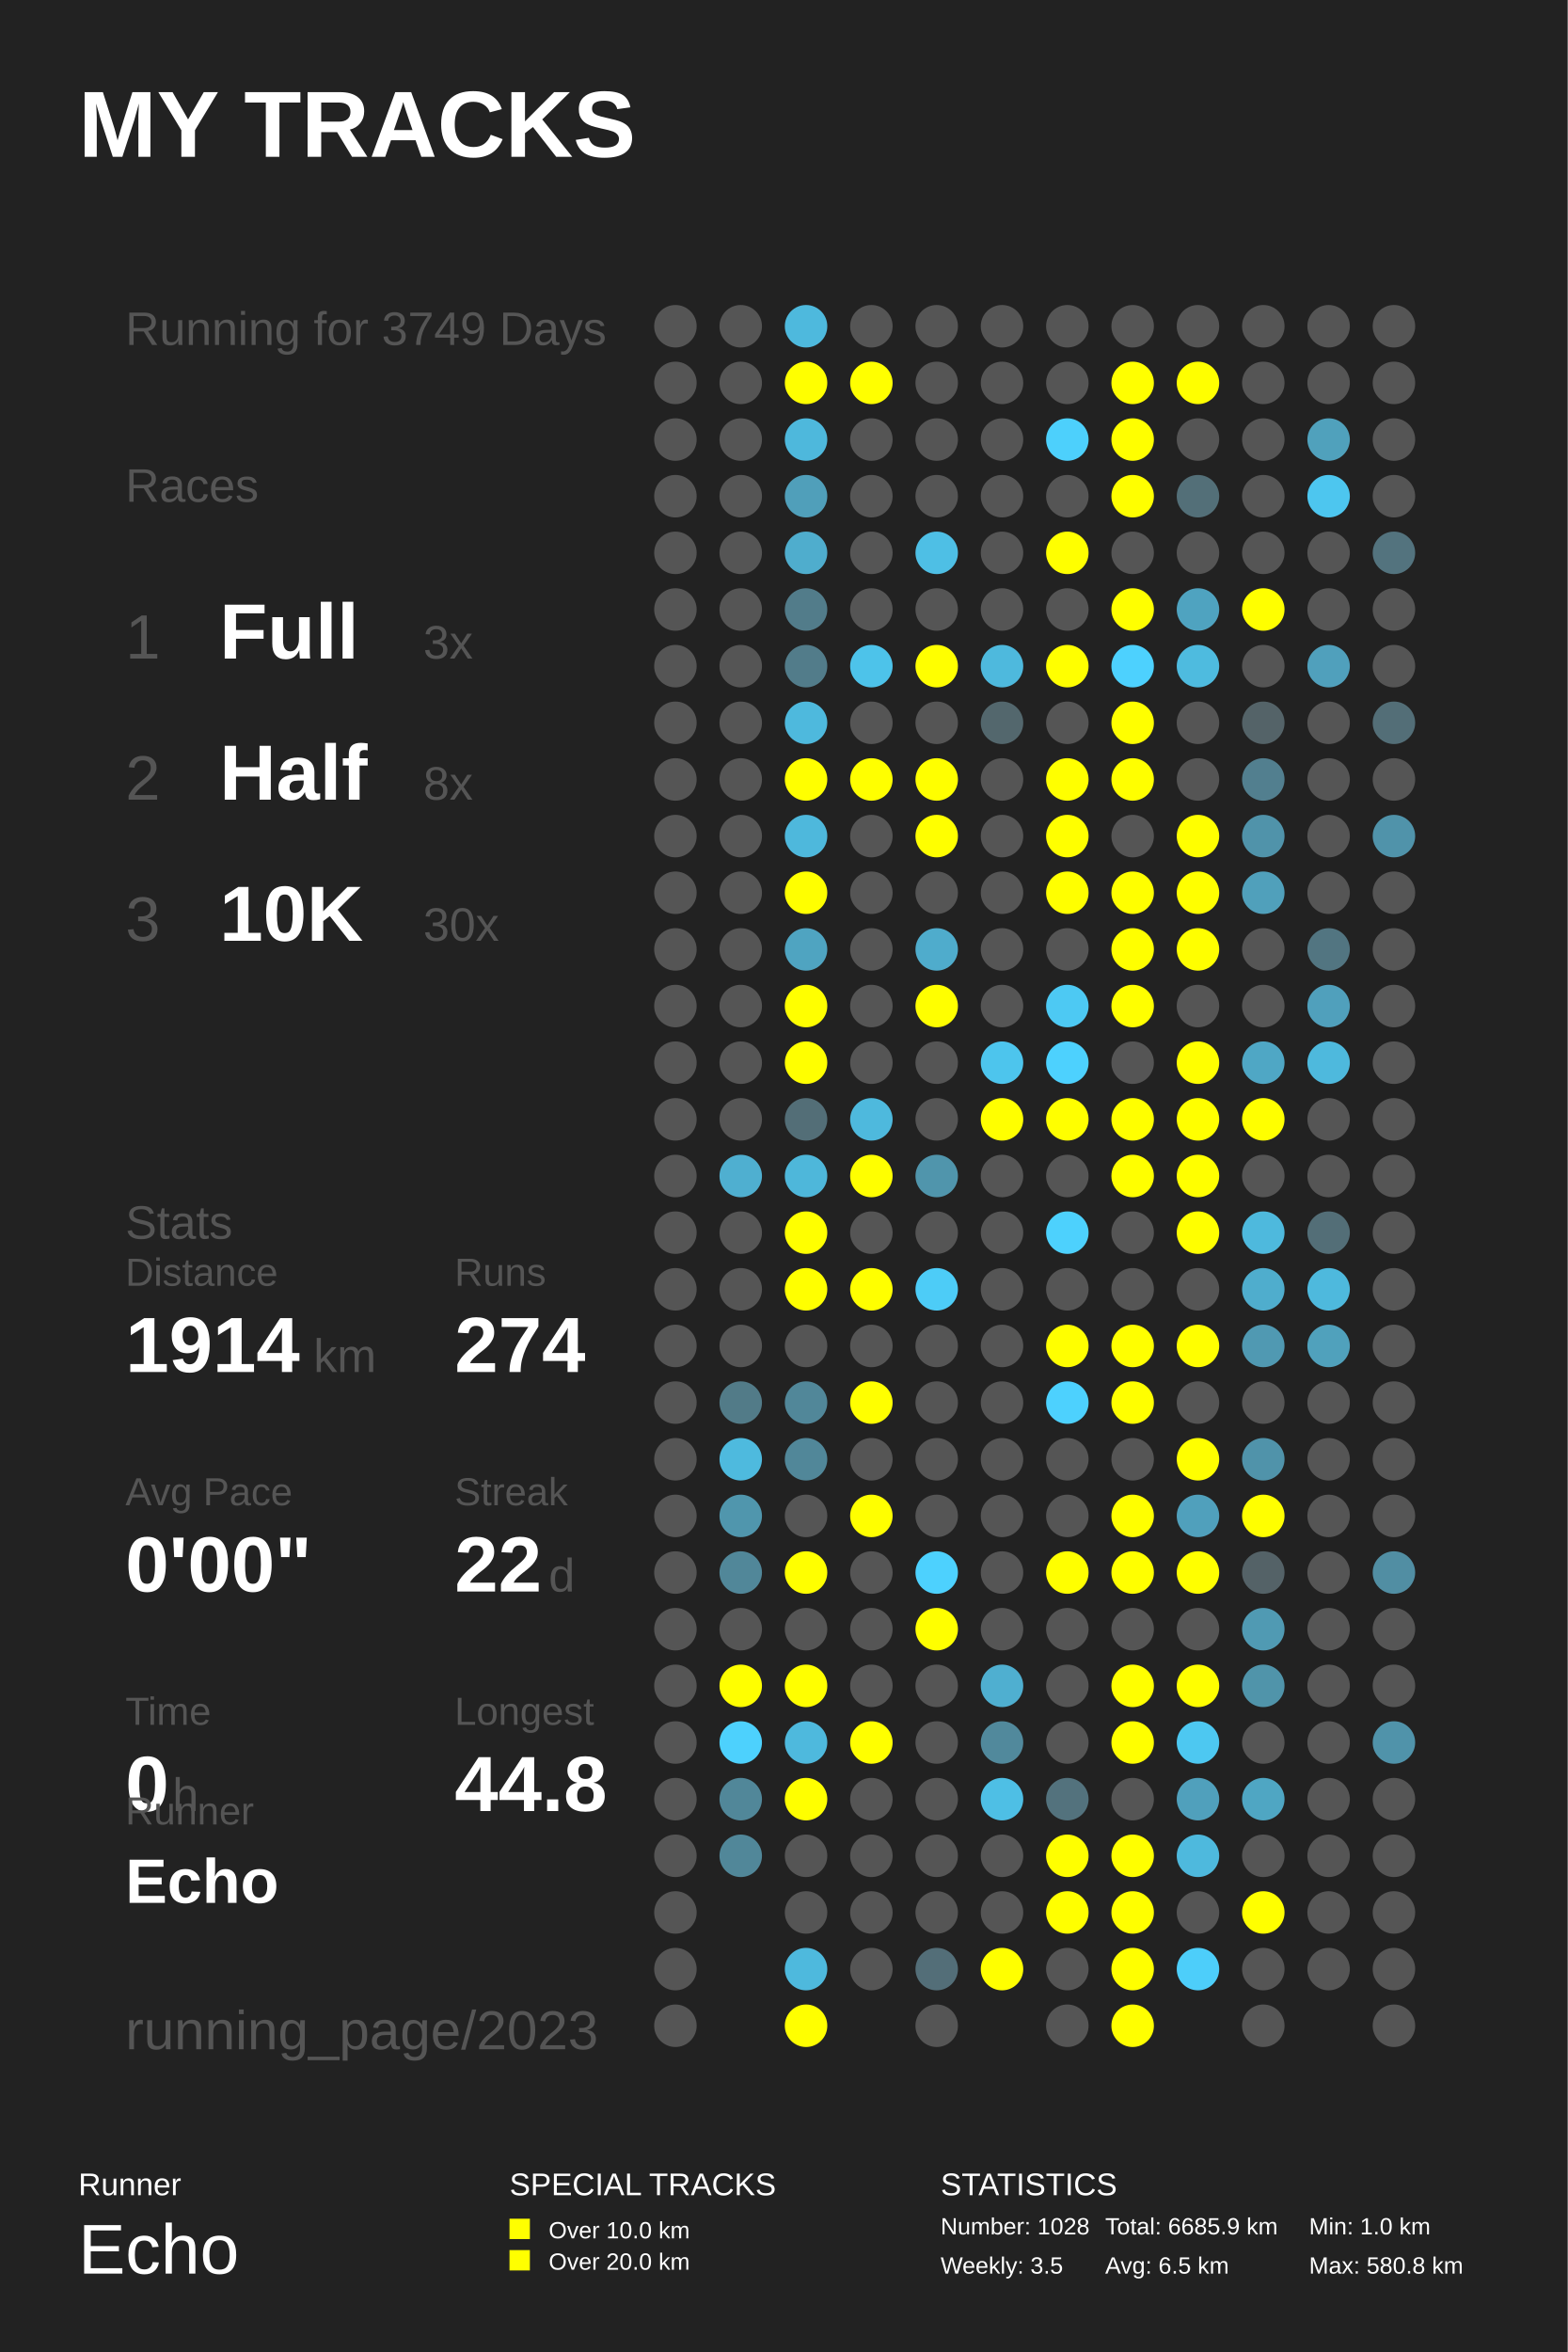
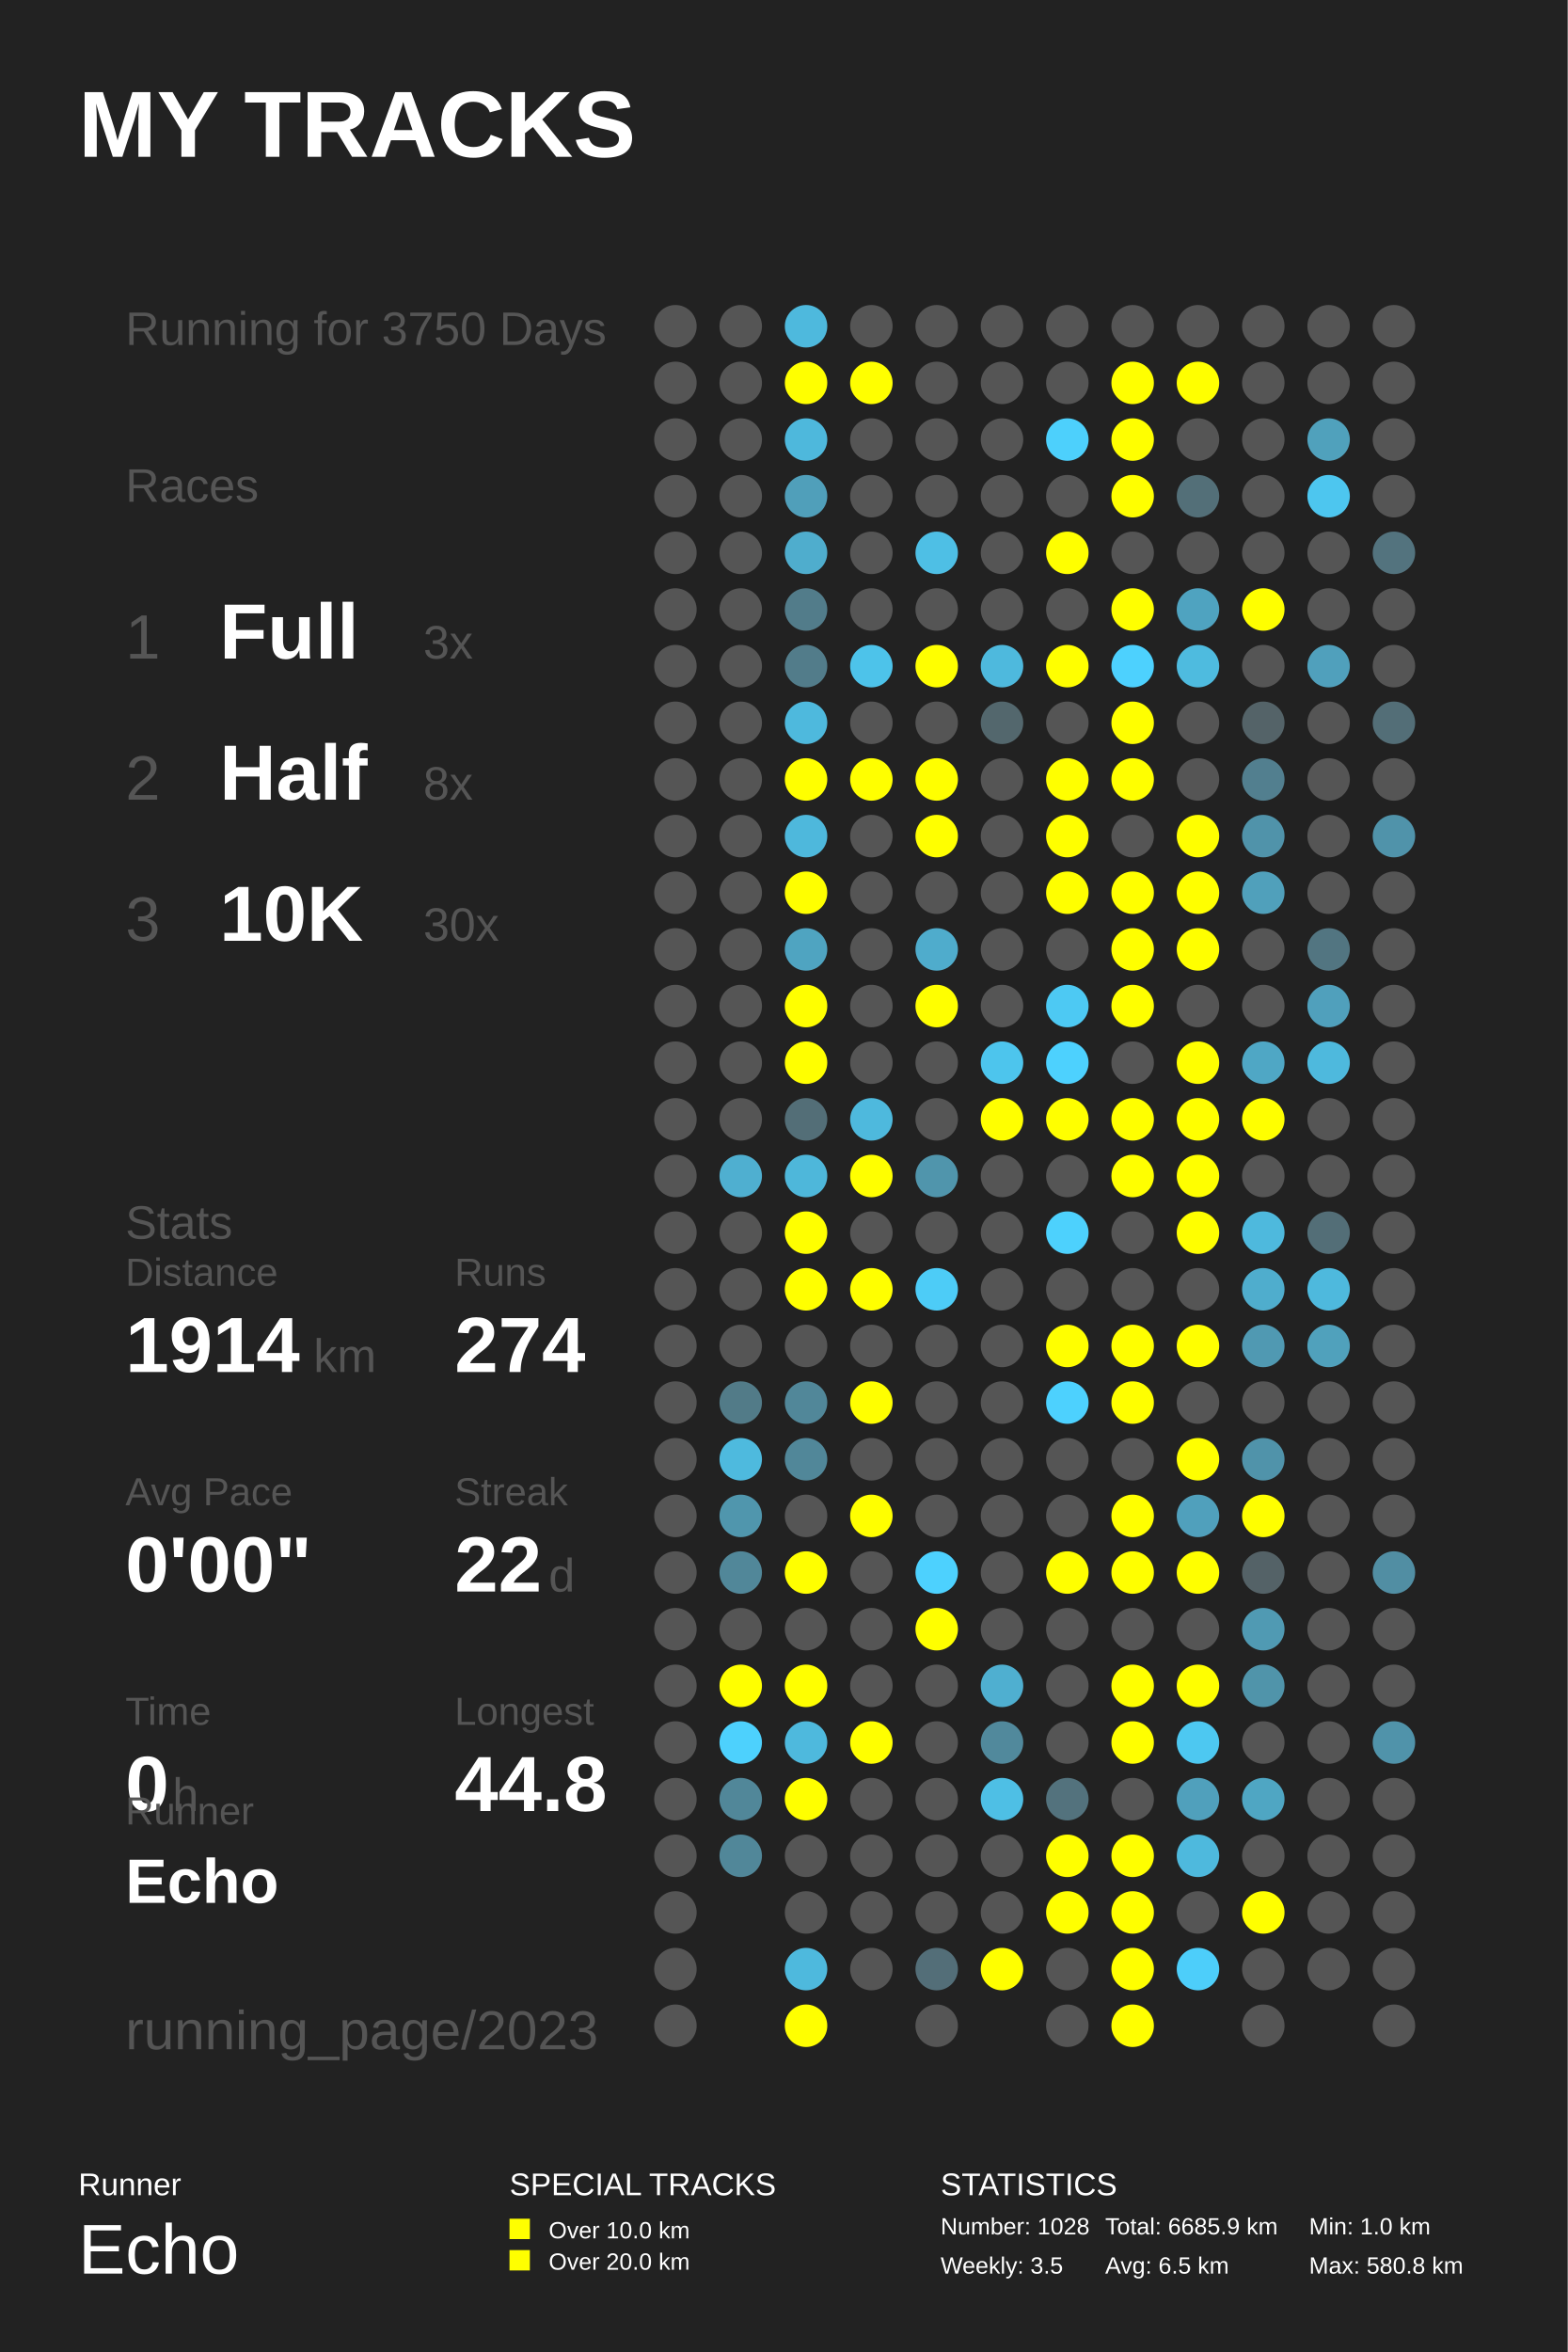
<svg xmlns="http://www.w3.org/2000/svg" baseProfile="full" height="300mm" version="1.1" viewBox="0,0,200,300" width="200mm">
  <defs />
  <rect fill="#222222" height="300" width="200" x="0" y="0" />
  <text fill="#FFFFFF" style="font-size:12px; font-family:Arial; font-weight:bold;" x="10" y="20">MY TRACKS</text>
  <text fill="#FFFFFF" style="font-size:4px; font-family:Arial" x="10" y="280">Runner</text>
  <text fill="#FFFFFF" style="font-size:9px; font-family:Arial" x="10" y="290">Echo</text>
  <text fill="#FFFFFF" style="font-size:4px; font-family:Arial" x="65" y="280">SPECIAL TRACKS</text>
  <rect fill="#FFFF00" height="2.6" width="2.6" x="65" y="283" />
  <text fill="#FFFFFF" style="font-size:3px; font-family:Arial" x="70" y="285.5">Over 10.0 km</text>
  <rect fill="#FFFF00" height="2.6" width="2.6" x="65" y="287" />
  <text fill="#FFFFFF" style="font-size:3px; font-family:Arial" x="70" y="289.5">Over 20.0 km</text>
  <text fill="#FFFFFF" style="font-size:4px; font-family:Arial" x="120" y="280">STATISTICS</text>
  <text fill="#FFFFFF" style="font-size:3px; font-family:Arial" x="120" y="285">Number: 1028</text>
  <text fill="#FFFFFF" style="font-size:3px; font-family:Arial" x="120" y="290">Weekly: 3.5</text>
  <text fill="#FFFFFF" style="font-size:3px; font-family:Arial" x="141" y="285">Total: 6685.9 km</text>
  <text fill="#FFFFFF" style="font-size:3px; font-family:Arial" x="141" y="290">Avg: 6.5 km</text>
  <text fill="#FFFFFF" style="font-size:3px; font-family:Arial" x="167" y="285">Min: 1.0 km</text>
  <text fill="#FFFFFF" style="font-size:3px; font-family:Arial" x="167" y="290">Max: 580.8 km</text>
-   <text fill="#555555" style="font-size:6px; font-family:Arial;" x="16" y="44">Running for 3749 Days</text>
+   <text fill="#555555" style="font-size:6px; font-family:Arial;" x="16" y="44">Running for 3750 Days</text>
  <text fill="#555555" style="font-size:6px; font-family:Arial;" x="16" y="64">Races</text>
  <text fill="#555555" style="font-size:8px; font-family:Arial;" x="16" y="84">1</text>
  <text fill="#FFFFFF" style="font-size:10px; font-family:Arial; font-weight:bold;" x="28" y="84">Full</text>
  <text fill="#555555" style="font-size:6px; font-family:Arial;" x="54" y="84">3x</text>
  <text fill="#555555" style="font-size:8px; font-family:Arial;" x="16" y="102">2</text>
  <text fill="#FFFFFF" style="font-size:10px; font-family:Arial; font-weight:bold;" x="28" y="102">Half</text>
  <text fill="#555555" style="font-size:6px; font-family:Arial;" x="54" y="102">8x</text>
  <text fill="#555555" style="font-size:8px; font-family:Arial;" x="16" y="120">3</text>
  <text fill="#FFFFFF" style="font-size:10px; font-family:Arial; font-weight:bold;" x="28" y="120">10K</text>
  <text fill="#555555" style="font-size:6px; font-family:Arial;" x="54" y="120">30x</text>
  <text fill="#555555" style="font-size:6px; font-family:Arial;" x="16" y="158">Stats</text>
  <text fill="#555555" style="font-size:5px; font-family:Arial;" x="16" y="164">Distance</text>
  <text fill="#FFFFFF" style="font-size:10px; font-family:Arial; font-weight:bold;" x="16" y="175">1914</text>
  <text fill="#555555" style="font-size:6px; font-family:Arial;" x="40" y="175">km</text>
  <text fill="#555555" style="font-size:5px; font-family:Arial;" x="58" y="164">Runs</text>
  <text fill="#FFFFFF" style="font-size:10px; font-family:Arial; font-weight:bold;" x="58" y="175">274</text>
  <text fill="#555555" style="font-size:5px; font-family:Arial;" x="16" y="192">Avg Pace</text>
  <text fill="#FFFFFF" style="font-size:10px; font-family:Arial; font-weight:bold;" x="16" y="203">0'00"</text>
  <text fill="#555555" style="font-size:5px; font-family:Arial;" x="58" y="192">Streak</text>
  <text fill="#FFFFFF" style="font-size:10px; font-family:Arial; font-weight:bold;" x="58" y="203">22</text>
  <text fill="#555555" style="font-size:6px; font-family:Arial;" x="70" y="203">d</text>
  <text fill="#555555" style="font-size:5px; font-family:Arial;" x="16" y="220">Time</text>
  <text fill="#FFFFFF" style="font-size:10px; font-family:Arial; font-weight:bold;" x="16" y="231">0</text>
  <text fill="#555555" style="font-size:6px; font-family:Arial;" x="22" y="231">h</text>
  <text fill="#555555" style="font-size:5px; font-family:Arial;" x="58" y="220">Longest</text>
  <text fill="#FFFFFF" style="font-size:10px; font-family:Arial; font-weight:bold;" x="58" y="231">44.8</text>
  <text fill="#555555" style="font-size:5px; font-family:Arial;" x="16" y="232.71">Runner</text>
  <text fill="#FFFFFF" style="font-size:8px; font-family:Arial; font-weight:bold;" x="16" y="242.71">Echo</text>
  <text fill="#555555" style="font-size:7px; font-family:Arial;" x="16" y="261.387">running_page/2023</text>
  <circle cx="86.167" cy="41.613" fill="#555555" r="2.71" />
  <circle cx="86.167" cy="48.839" fill="#555555" r="2.71" />
  <circle cx="86.167" cy="56.065" fill="#555555" r="2.71" />
  <circle cx="86.167" cy="63.29" fill="#555555" r="2.71" />
  <circle cx="86.167" cy="70.516" fill="#555555" r="2.71" />
  <circle cx="86.167" cy="77.742" fill="#555555" r="2.71" />
  <circle cx="86.167" cy="84.968" fill="#555555" r="2.71" />
  <circle cx="86.167" cy="92.194" fill="#555555" r="2.71" />
  <circle cx="86.167" cy="99.419" fill="#555555" r="2.71" />
  <circle cx="86.167" cy="106.645" fill="#555555" r="2.71" />
  <circle cx="86.167" cy="113.871" fill="#555555" r="2.71" />
  <circle cx="86.167" cy="121.097" fill="#555555" r="2.71" />
  <circle cx="86.167" cy="128.323" fill="#555555" r="2.71" />
  <circle cx="86.167" cy="135.548" fill="#555555" r="2.71" />
  <circle cx="86.167" cy="142.774" fill="#555555" r="2.71" />
  <circle cx="86.167" cy="150.0" fill="#555555" r="2.71" />
  <circle cx="86.167" cy="157.226" fill="#555555" r="2.71" />
  <circle cx="86.167" cy="164.452" fill="#555555" r="2.71" />
  <circle cx="86.167" cy="171.677" fill="#555555" r="2.71" />
  <circle cx="86.167" cy="178.903" fill="#555555" r="2.71" />
  <circle cx="86.167" cy="186.129" fill="#555555" r="2.71" />
  <circle cx="86.167" cy="193.355" fill="#555555" r="2.71" />
  <circle cx="86.167" cy="200.581" fill="#555555" r="2.71" />
  <circle cx="86.167" cy="207.806" fill="#555555" r="2.71" />
  <circle cx="86.167" cy="215.032" fill="#555555" r="2.71" />
  <circle cx="86.167" cy="222.258" fill="#555555" r="2.71" />
  <circle cx="86.167" cy="229.484" fill="#555555" r="2.71" />
  <circle cx="86.167" cy="236.71" fill="#555555" r="2.71" />
  <circle cx="86.167" cy="243.935" fill="#555555" r="2.71" />
  <circle cx="86.167" cy="251.161" fill="#555555" r="2.71" />
  <circle cx="86.167" cy="258.387" fill="#555555" r="2.71" />
  <circle cx="94.5" cy="41.613" fill="#555555" r="2.71" />
  <circle cx="94.5" cy="48.839" fill="#555555" r="2.71" />
  <circle cx="94.5" cy="56.065" fill="#555555" r="2.71" />
  <circle cx="94.5" cy="63.29" fill="#555555" r="2.71" />
  <circle cx="94.5" cy="70.516" fill="#555555" r="2.71" />
  <circle cx="94.5" cy="77.742" fill="#555555" r="2.71" />
  <circle cx="94.5" cy="84.968" fill="#555555" r="2.71" />
  <circle cx="94.5" cy="92.194" fill="#555555" r="2.71" />
  <circle cx="94.5" cy="99.419" fill="#555555" r="2.71" />
  <circle cx="94.5" cy="106.645" fill="#555555" r="2.71" />
  <circle cx="94.5" cy="113.871" fill="#555555" r="2.71" />
  <circle cx="94.5" cy="121.097" fill="#555555" r="2.71" />
  <circle cx="94.5" cy="128.323" fill="#555555" r="2.71" />
  <circle cx="94.5" cy="135.548" fill="#555555" r="2.71" />
  <circle cx="94.5" cy="142.774" fill="#555555" r="2.71" />
  <circle cx="94.5" cy="150.0" fill="#4fafd0" r="2.71" />
  <circle cx="94.5" cy="157.226" fill="#555555" r="2.71" />
  <circle cx="94.5" cy="164.452" fill="#555555" r="2.71" />
  <circle cx="94.5" cy="171.677" fill="#555555" r="2.71" />
  <circle cx="94.5" cy="178.903" fill="#527b88" r="2.71" />
  <circle cx="94.5" cy="186.129" fill="#4ebade" r="2.71" />
  <circle cx="94.5" cy="193.355" fill="#5096ad" r="2.71" />
  <circle cx="94.5" cy="200.581" fill="#518799" r="2.71" />
  <circle cx="94.5" cy="207.806" fill="#555555" r="2.71" />
  <circle cx="94.5" cy="215.032" fill="#FFFF00" r="2.71" />
  <circle cx="94.5" cy="222.258" fill="#4dd1fd" r="2.71" />
  <circle cx="94.5" cy="229.484" fill="#518799" r="2.71" />
  <circle cx="94.5" cy="236.71" fill="#518799" r="2.71" />
  <circle cx="102.833" cy="41.613" fill="#4eb9dd" r="2.71" />
  <circle cx="102.833" cy="48.839" fill="#FFFF00" r="2.71" />
  <circle cx="102.833" cy="56.065" fill="#4eb8dc" r="2.71" />
  <circle cx="102.833" cy="63.29" fill="#509fba" r="2.71" />
  <circle cx="102.833" cy="70.516" fill="#4fadcd" r="2.71" />
  <circle cx="102.833" cy="77.742" fill="#527c8a" r="2.71" />
  <circle cx="102.833" cy="84.968" fill="#527c8a" r="2.71" />
  <circle cx="102.833" cy="92.194" fill="#4eb9dd" r="2.71" />
  <circle cx="102.833" cy="99.419" fill="#FFFF00" r="2.71" />
  <circle cx="102.833" cy="106.645" fill="#4eb8dc" r="2.71" />
  <circle cx="102.833" cy="113.871" fill="#FFFF00" r="2.71" />
  <circle cx="102.833" cy="121.097" fill="#4fa4c1" r="2.71" />
  <circle cx="102.833" cy="128.323" fill="#FFFF00" r="2.71" />
  <circle cx="102.833" cy="135.548" fill="#FFFF00" r="2.71" />
  <circle cx="102.833" cy="142.774" fill="#536e77" r="2.71" />
  <circle cx="102.833" cy="150.0" fill="#4eb7da" r="2.71" />
  <circle cx="102.833" cy="157.226" fill="#FFFF00" r="2.71" />
  <circle cx="102.833" cy="164.452" fill="#FFFF00" r="2.71" />
  <circle cx="102.833" cy="171.677" fill="#555555" r="2.71" />
  <circle cx="102.833" cy="178.903" fill="#518799" r="2.71" />
  <circle cx="102.833" cy="186.129" fill="#518799" r="2.71" />
  <circle cx="102.833" cy="193.355" fill="#555555" r="2.71" />
  <circle cx="102.833" cy="200.581" fill="#FFFF00" r="2.71" />
  <circle cx="102.833" cy="207.806" fill="#555555" r="2.71" />
  <circle cx="102.833" cy="215.032" fill="#FFFF00" r="2.71" />
  <circle cx="102.833" cy="222.258" fill="#4eb9dd" r="2.71" />
  <circle cx="102.833" cy="229.484" fill="#FFFF00" r="2.71" />
  <circle cx="102.833" cy="236.71" fill="#555555" r="2.71" />
  <circle cx="102.833" cy="243.935" fill="#555555" r="2.71" />
  <circle cx="102.833" cy="251.161" fill="#4eb9dd" r="2.71" />
  <circle cx="102.833" cy="258.387" fill="#FFFF00" r="2.71" />
  <circle cx="111.167" cy="41.613" fill="#555555" r="2.71" />
  <circle cx="111.167" cy="48.839" fill="#FFFF00" r="2.71" />
  <circle cx="111.167" cy="56.065" fill="#555555" r="2.71" />
  <circle cx="111.167" cy="63.29" fill="#555555" r="2.71" />
  <circle cx="111.167" cy="70.516" fill="#555555" r="2.71" />
  <circle cx="111.167" cy="77.742" fill="#555555" r="2.71" />
  <circle cx="111.167" cy="84.968" fill="#4dc3ea" r="2.71" />
  <circle cx="111.167" cy="92.194" fill="#555555" r="2.71" />
  <circle cx="111.167" cy="99.419" fill="#FFFF00" r="2.71" />
  <circle cx="111.167" cy="106.645" fill="#555555" r="2.71" />
  <circle cx="111.167" cy="113.871" fill="#555555" r="2.71" />
  <circle cx="111.167" cy="121.097" fill="#555555" r="2.71" />
  <circle cx="111.167" cy="128.323" fill="#555555" r="2.71" />
  <circle cx="111.167" cy="135.548" fill="#555555" r="2.71" />
  <circle cx="111.167" cy="142.774" fill="#4eb9dd" r="2.71" />
  <circle cx="111.167" cy="150.0" fill="#FFFF00" r="2.71" />
  <circle cx="111.167" cy="157.226" fill="#555555" r="2.71" />
  <circle cx="111.167" cy="164.452" fill="#FFFF00" r="2.71" />
  <circle cx="111.167" cy="171.677" fill="#555555" r="2.71" />
  <circle cx="111.167" cy="178.903" fill="#FFFF00" r="2.71" />
  <circle cx="111.167" cy="186.129" fill="#555555" r="2.71" />
  <circle cx="111.167" cy="193.355" fill="#FFFF00" r="2.71" />
  <circle cx="111.167" cy="200.581" fill="#555555" r="2.71" />
  <circle cx="111.167" cy="207.806" fill="#555555" r="2.71" />
  <circle cx="111.167" cy="215.032" fill="#555555" r="2.71" />
  <circle cx="111.167" cy="222.258" fill="#FFFF00" r="2.71" />
  <circle cx="111.167" cy="229.484" fill="#555555" r="2.71" />
  <circle cx="111.167" cy="236.71" fill="#555555" r="2.71" />
  <circle cx="111.167" cy="243.935" fill="#555555" r="2.71" />
  <circle cx="111.167" cy="251.161" fill="#555555" r="2.71" />
  <circle cx="119.5" cy="41.613" fill="#555555" r="2.71" />
  <circle cx="119.5" cy="48.839" fill="#555555" r="2.71" />
  <circle cx="119.5" cy="56.065" fill="#555555" r="2.71" />
  <circle cx="119.5" cy="63.29" fill="#555555" r="2.71" />
  <circle cx="119.5" cy="70.516" fill="#4ebfe5" r="2.71" />
  <circle cx="119.5" cy="77.742" fill="#555555" r="2.71" />
  <circle cx="119.5" cy="84.968" fill="#FFFF00" r="2.71" />
  <circle cx="119.5" cy="92.194" fill="#555555" r="2.71" />
  <circle cx="119.5" cy="99.419" fill="#FFFF00" r="2.71" />
  <circle cx="119.5" cy="106.645" fill="#FFFF00" r="2.71" />
  <circle cx="119.5" cy="113.871" fill="#555555" r="2.71" />
  <circle cx="119.5" cy="121.097" fill="#4faccc" r="2.71" />
  <circle cx="119.5" cy="128.323" fill="#FFFF00" r="2.71" />
  <circle cx="119.5" cy="135.548" fill="#555555" r="2.71" />
  <circle cx="119.5" cy="142.774" fill="#555555" r="2.71" />
  <circle cx="119.5" cy="150.0" fill="#5095ac" r="2.71" />
  <circle cx="119.5" cy="157.226" fill="#555555" r="2.71" />
  <circle cx="119.5" cy="164.452" fill="#4dccf7" r="2.71" />
  <circle cx="119.5" cy="171.677" fill="#555555" r="2.71" />
  <circle cx="119.5" cy="178.903" fill="#555555" r="2.71" />
  <circle cx="119.5" cy="186.129" fill="#555555" r="2.71" />
  <circle cx="119.5" cy="193.355" fill="#555555" r="2.71" />
  <circle cx="119.5" cy="200.581" fill="#4dd1fe" r="2.71" />
  <circle cx="119.5" cy="207.806" fill="#FFFF00" r="2.71" />
  <circle cx="119.5" cy="215.032" fill="#555555" r="2.71" />
  <circle cx="119.5" cy="222.258" fill="#555555" r="2.71" />
  <circle cx="119.5" cy="229.484" fill="#555555" r="2.71" />
  <circle cx="119.5" cy="236.71" fill="#555555" r="2.71" />
  <circle cx="119.5" cy="243.935" fill="#555555" r="2.71" />
  <circle cx="119.5" cy="251.161" fill="#536e78" r="2.71" />
  <circle cx="119.5" cy="258.387" fill="#555555" r="2.71" />
  <circle cx="127.833" cy="41.613" fill="#555555" r="2.71" />
  <circle cx="127.833" cy="48.839" fill="#555555" r="2.71" />
  <circle cx="127.833" cy="56.065" fill="#555555" r="2.71" />
  <circle cx="127.833" cy="63.29" fill="#555555" r="2.71" />
  <circle cx="127.833" cy="70.516" fill="#555555" r="2.71" />
  <circle cx="127.833" cy="77.742" fill="#555555" r="2.71" />
  <circle cx="127.833" cy="84.968" fill="#4eb9dd" r="2.71" />
  <circle cx="127.833" cy="92.194" fill="#53676d" r="2.71" />
  <circle cx="127.833" cy="99.419" fill="#555555" r="2.71" />
  <circle cx="127.833" cy="106.645" fill="#555555" r="2.71" />
  <circle cx="127.833" cy="113.871" fill="#555555" r="2.71" />
  <circle cx="127.833" cy="121.097" fill="#555555" r="2.71" />
  <circle cx="127.833" cy="128.323" fill="#555555" r="2.71" />
  <circle cx="127.833" cy="135.548" fill="#4dc5ed" r="2.71" />
  <circle cx="127.833" cy="142.774" fill="#FFFF00" r="2.71" />
  <circle cx="127.833" cy="150.0" fill="#555555" r="2.71" />
  <circle cx="127.833" cy="157.226" fill="#555555" r="2.71" />
  <circle cx="127.833" cy="164.452" fill="#555555" r="2.71" />
  <circle cx="127.833" cy="171.677" fill="#555555" r="2.71" />
  <circle cx="127.833" cy="178.903" fill="#555555" r="2.71" />
  <circle cx="127.833" cy="186.129" fill="#555555" r="2.71" />
  <circle cx="127.833" cy="193.355" fill="#555555" r="2.71" />
  <circle cx="127.833" cy="200.581" fill="#555555" r="2.71" />
  <circle cx="127.833" cy="207.806" fill="#555555" r="2.71" />
  <circle cx="127.833" cy="215.032" fill="#4fafd0" r="2.71" />
  <circle cx="127.833" cy="222.258" fill="#51899c" r="2.71" />
  <circle cx="127.833" cy="229.484" fill="#4ebfe5" r="2.71" />
  <circle cx="127.833" cy="236.71" fill="#555555" r="2.71" />
  <circle cx="127.833" cy="243.935" fill="#555555" r="2.71" />
  <circle cx="127.833" cy="251.161" fill="#FFFF00" r="2.71" />
  <circle cx="136.167" cy="41.613" fill="#555555" r="2.71" />
  <circle cx="136.167" cy="48.839" fill="#555555" r="2.71" />
  <circle cx="136.167" cy="56.065" fill="#4dd0fc" r="2.71" />
  <circle cx="136.167" cy="63.29" fill="#555555" r="2.71" />
  <circle cx="136.167" cy="70.516" fill="#FFFF00" r="2.71" />
  <circle cx="136.167" cy="77.742" fill="#555555" r="2.71" />
  <circle cx="136.167" cy="84.968" fill="#FFFF00" r="2.71" />
  <circle cx="136.167" cy="92.194" fill="#555555" r="2.71" />
  <circle cx="136.167" cy="99.419" fill="#FFFF00" r="2.71" />
  <circle cx="136.167" cy="106.645" fill="#FFFF00" r="2.71" />
  <circle cx="136.167" cy="113.871" fill="#FFFF00" r="2.71" />
  <circle cx="136.167" cy="121.097" fill="#555555" r="2.71" />
  <circle cx="136.167" cy="128.323" fill="#4dc9f3" r="2.71" />
  <circle cx="136.167" cy="135.548" fill="#4dd1fe" r="2.71" />
  <circle cx="136.167" cy="142.774" fill="#FFFF00" r="2.71" />
  <circle cx="136.167" cy="150.0" fill="#555555" r="2.71" />
  <circle cx="136.167" cy="157.226" fill="#4dd1fd" r="2.71" />
  <circle cx="136.167" cy="164.452" fill="#555555" r="2.71" />
  <circle cx="136.167" cy="171.677" fill="#FFFF00" r="2.71" />
  <circle cx="136.167" cy="178.903" fill="#4dd1fe" r="2.71" />
  <circle cx="136.167" cy="186.129" fill="#555555" r="2.71" />
  <circle cx="136.167" cy="193.355" fill="#555555" r="2.71" />
  <circle cx="136.167" cy="200.581" fill="#FFFF00" r="2.71" />
  <circle cx="136.167" cy="207.806" fill="#555555" r="2.71" />
  <circle cx="136.167" cy="215.032" fill="#555555" r="2.71" />
  <circle cx="136.167" cy="222.258" fill="#555555" r="2.71" />
  <circle cx="136.167" cy="229.484" fill="#53727d" r="2.71" />
  <circle cx="136.167" cy="236.71" fill="#FFFF00" r="2.71" />
  <circle cx="136.167" cy="243.935" fill="#FFFF00" r="2.71" />
  <circle cx="136.167" cy="251.161" fill="#555555" r="2.71" />
  <circle cx="136.167" cy="258.387" fill="#555555" r="2.71" />
  <circle cx="144.5" cy="41.613" fill="#555555" r="2.71" />
  <circle cx="144.5" cy="48.839" fill="#FFFF00" r="2.71" />
  <circle cx="144.5" cy="56.065" fill="#FFFF00" r="2.71" />
  <circle cx="144.5" cy="63.29" fill="#FFFF00" r="2.71" />
  <circle cx="144.5" cy="70.516" fill="#555555" r="2.71" />
  <circle cx="144.5" cy="77.742" fill="#FFFF00" r="2.71" />
  <circle cx="144.5" cy="84.968" fill="#4dd1fe" r="2.71" />
  <circle cx="144.5" cy="92.194" fill="#FFFF00" r="2.71" />
  <circle cx="144.5" cy="99.419" fill="#FFFF00" r="2.71" />
  <circle cx="144.5" cy="106.645" fill="#555555" r="2.71" />
  <circle cx="144.5" cy="113.871" fill="#FFFF00" r="2.71" />
  <circle cx="144.5" cy="121.097" fill="#FFFF00" r="2.71" />
  <circle cx="144.5" cy="128.323" fill="#FFFF00" r="2.71" />
  <circle cx="144.5" cy="135.548" fill="#555555" r="2.71" />
  <circle cx="144.5" cy="142.774" fill="#FFFF00" r="2.71" />
  <circle cx="144.5" cy="150.0" fill="#FFFF00" r="2.71" />
  <circle cx="144.5" cy="157.226" fill="#555555" r="2.71" />
  <circle cx="144.5" cy="164.452" fill="#555555" r="2.71" />
  <circle cx="144.5" cy="171.677" fill="#FFFF00" r="2.71" />
  <circle cx="144.5" cy="178.903" fill="#FFFF00" r="2.71" />
  <circle cx="144.5" cy="186.129" fill="#555555" r="2.71" />
  <circle cx="144.5" cy="193.355" fill="#FFFF00" r="2.71" />
  <circle cx="144.5" cy="200.581" fill="#FFFF00" r="2.71" />
  <circle cx="144.5" cy="207.806" fill="#555555" r="2.71" />
  <circle cx="144.5" cy="215.032" fill="#FFFF00" r="2.71" />
  <circle cx="144.5" cy="222.258" fill="#FFFF00" r="2.71" />
  <circle cx="144.5" cy="229.484" fill="#555555" r="2.71" />
  <circle cx="144.5" cy="236.71" fill="#FFFF00" r="2.71" />
  <circle cx="144.5" cy="243.935" fill="#FFFF00" r="2.71" />
  <circle cx="144.5" cy="251.161" fill="#FFFF00" r="2.71" />
  <circle cx="144.5" cy="258.387" fill="#FFFF00" r="2.71" />
  <circle cx="152.833" cy="41.613" fill="#555555" r="2.71" />
  <circle cx="152.833" cy="48.839" fill="#FFFF00" r="2.71" />
  <circle cx="152.833" cy="56.065" fill="#555555" r="2.71" />
  <circle cx="152.833" cy="63.29" fill="#536f78" r="2.71" />
  <circle cx="152.833" cy="70.516" fill="#555555" r="2.71" />
  <circle cx="152.833" cy="77.742" fill="#4fa3c0" r="2.71" />
  <circle cx="152.833" cy="84.968" fill="#4ebbdf" r="2.71" />
  <circle cx="152.833" cy="92.194" fill="#555555" r="2.71" />
  <circle cx="152.833" cy="99.419" fill="#555555" r="2.71" />
  <circle cx="152.833" cy="106.645" fill="#FFFF00" r="2.71" />
  <circle cx="152.833" cy="113.871" fill="#FFFF00" r="2.71" />
  <circle cx="152.833" cy="121.097" fill="#FFFF00" r="2.71" />
  <circle cx="152.833" cy="128.323" fill="#555555" r="2.71" />
  <circle cx="152.833" cy="135.548" fill="#FFFF00" r="2.71" />
  <circle cx="152.833" cy="142.774" fill="#FFFF00" r="2.71" />
  <circle cx="152.833" cy="150.0" fill="#FFFF00" r="2.71" />
  <circle cx="152.833" cy="157.226" fill="#FFFF00" r="2.71" />
  <circle cx="152.833" cy="164.452" fill="#555555" r="2.71" />
  <circle cx="152.833" cy="171.677" fill="#FFFF00" r="2.71" />
  <circle cx="152.833" cy="178.903" fill="#555555" r="2.71" />
  <circle cx="152.833" cy="186.129" fill="#FFFF00" r="2.71" />
  <circle cx="152.833" cy="193.355" fill="#50a0bc" r="2.71" />
  <circle cx="152.833" cy="200.581" fill="#FFFF00" r="2.71" />
  <circle cx="152.833" cy="207.806" fill="#555555" r="2.71" />
  <circle cx="152.833" cy="215.032" fill="#FFFF00" r="2.71" />
  <circle cx="152.833" cy="222.258" fill="#4dc8f1" r="2.71" />
  <circle cx="152.833" cy="229.484" fill="#50a0bc" r="2.71" />
  <circle cx="152.833" cy="236.71" fill="#4eb9dd" r="2.71" />
  <circle cx="152.833" cy="243.935" fill="#555555" r="2.71" />
  <circle cx="152.833" cy="251.161" fill="#4dcefa" r="2.71" />
  <circle cx="161.167" cy="41.613" fill="#555555" r="2.71" />
  <circle cx="161.167" cy="48.839" fill="#555555" r="2.71" />
  <circle cx="161.167" cy="56.065" fill="#555555" r="2.71" />
  <circle cx="161.167" cy="63.29" fill="#555555" r="2.71" />
  <circle cx="161.167" cy="70.516" fill="#555555" r="2.71" />
  <circle cx="161.167" cy="77.742" fill="#FFFF00" r="2.71" />
  <circle cx="161.167" cy="84.968" fill="#555555" r="2.71" />
  <circle cx="161.167" cy="92.194" fill="#546368" r="2.71" />
  <circle cx="161.167" cy="99.419" fill="#527f8f" r="2.71" />
  <circle cx="161.167" cy="106.645" fill="#5093aa" r="2.71" />
  <circle cx="161.167" cy="113.871" fill="#50a0bb" r="2.71" />
  <circle cx="161.167" cy="121.097" fill="#555555" r="2.71" />
  <circle cx="161.167" cy="128.323" fill="#555555" r="2.71" />
  <circle cx="161.167" cy="135.548" fill="#4fa7c5" r="2.71" />
  <circle cx="161.167" cy="142.774" fill="#FFFF00" r="2.71" />
  <circle cx="161.167" cy="150.0" fill="#555555" r="2.71" />
  <circle cx="161.167" cy="157.226" fill="#4eb9dd" r="2.71" />
  <circle cx="161.167" cy="164.452" fill="#4fadcd" r="2.71" />
  <circle cx="161.167" cy="171.677" fill="#5099b2" r="2.71" />
  <circle cx="161.167" cy="178.903" fill="#555555" r="2.71" />
  <circle cx="161.167" cy="186.129" fill="#5093aa" r="2.71" />
  <circle cx="161.167" cy="193.355" fill="#FFFF00" r="2.71" />
  <circle cx="161.167" cy="200.581" fill="#546267" r="2.71" />
  <circle cx="161.167" cy="207.806" fill="#509ab3" r="2.71" />
  <circle cx="161.167" cy="215.032" fill="#5094aa" r="2.71" />
  <circle cx="161.167" cy="222.258" fill="#555555" r="2.71" />
  <circle cx="161.167" cy="229.484" fill="#4fa6c3" r="2.71" />
  <circle cx="161.167" cy="236.71" fill="#555555" r="2.71" />
  <circle cx="161.167" cy="243.935" fill="#FFFF00" r="2.71" />
  <circle cx="161.167" cy="251.161" fill="#555555" r="2.71" />
  <circle cx="161.167" cy="258.387" fill="#555555" r="2.71" />
  <circle cx="169.5" cy="41.613" fill="#555555" r="2.71" />
  <circle cx="169.5" cy="48.839" fill="#555555" r="2.71" />
  <circle cx="169.5" cy="56.065" fill="#50a1bc" r="2.71" />
  <circle cx="169.5" cy="63.29" fill="#4dc6ef" r="2.71" />
  <circle cx="169.5" cy="70.516" fill="#555555" r="2.71" />
  <circle cx="169.5" cy="77.742" fill="#555555" r="2.71" />
  <circle cx="169.5" cy="84.968" fill="#50a0bc" r="2.71" />
  <circle cx="169.5" cy="92.194" fill="#555555" r="2.71" />
  <circle cx="169.5" cy="99.419" fill="#555555" r="2.71" />
  <circle cx="169.5" cy="106.645" fill="#555555" r="2.71" />
  <circle cx="169.5" cy="113.871" fill="#555555" r="2.71" />
  <circle cx="169.5" cy="121.097" fill="#527581" r="2.71" />
  <circle cx="169.5" cy="128.323" fill="#50a0bc" r="2.71" />
  <circle cx="169.5" cy="135.548" fill="#4eb9dd" r="2.71" />
  <circle cx="169.5" cy="142.774" fill="#555555" r="2.71" />
  <circle cx="169.5" cy="150.0" fill="#555555" r="2.71" />
  <circle cx="169.5" cy="157.226" fill="#536e77" r="2.71" />
  <circle cx="169.5" cy="164.452" fill="#4eb9dd" r="2.71" />
  <circle cx="169.5" cy="171.677" fill="#50a1bc" r="2.71" />
  <circle cx="169.5" cy="178.903" fill="#555555" r="2.71" />
  <circle cx="169.5" cy="186.129" fill="#555555" r="2.71" />
  <circle cx="169.5" cy="193.355" fill="#555555" r="2.71" />
  <circle cx="169.5" cy="200.581" fill="#555555" r="2.71" />
  <circle cx="169.5" cy="207.806" fill="#555555" r="2.71" />
  <circle cx="169.5" cy="215.032" fill="#555555" r="2.71" />
  <circle cx="169.5" cy="222.258" fill="#555555" r="2.71" />
  <circle cx="169.5" cy="229.484" fill="#555555" r="2.71" />
  <circle cx="169.5" cy="236.71" fill="#555555" r="2.71" />
  <circle cx="169.5" cy="243.935" fill="#555555" r="2.71" />
  <circle cx="169.5" cy="251.161" fill="#555555" r="2.71" />
  <circle cx="177.833" cy="41.613" fill="#555555" r="2.71" />
  <circle cx="177.833" cy="48.839" fill="#555555" r="2.71" />
  <circle cx="177.833" cy="56.065" fill="#555555" r="2.71" />
  <circle cx="177.833" cy="63.29" fill="#555555" r="2.71" />
  <circle cx="177.833" cy="70.516" fill="#53737e" r="2.71" />
  <circle cx="177.833" cy="77.742" fill="#555555" r="2.71" />
  <circle cx="177.833" cy="84.968" fill="#555555" r="2.71" />
  <circle cx="177.833" cy="92.194" fill="#536e77" r="2.71" />
  <circle cx="177.833" cy="99.419" fill="#555555" r="2.71" />
  <circle cx="177.833" cy="106.645" fill="#5093aa" r="2.71" />
  <circle cx="177.833" cy="113.871" fill="#555555" r="2.71" />
  <circle cx="177.833" cy="121.097" fill="#555555" r="2.71" />
  <circle cx="177.833" cy="128.323" fill="#555555" r="2.71" />
  <circle cx="177.833" cy="135.548" fill="#555555" r="2.71" />
  <circle cx="177.833" cy="142.774" fill="#555555" r="2.71" />
  <circle cx="177.833" cy="150.0" fill="#555555" r="2.71" />
  <circle cx="177.833" cy="157.226" fill="#555555" r="2.71" />
  <circle cx="177.833" cy="164.452" fill="#555555" r="2.71" />
  <circle cx="177.833" cy="171.677" fill="#555555" r="2.71" />
  <circle cx="177.833" cy="178.903" fill="#555555" r="2.71" />
  <circle cx="177.833" cy="186.129" fill="#555555" r="2.71" />
  <circle cx="177.833" cy="193.355" fill="#555555" r="2.71" />
  <circle cx="177.833" cy="200.581" fill="#518ea3" r="2.71" />
  <circle cx="177.833" cy="207.806" fill="#555555" r="2.71" />
  <circle cx="177.833" cy="215.032" fill="#555555" r="2.71" />
  <circle cx="177.833" cy="222.258" fill="#5093aa" r="2.71" />
  <circle cx="177.833" cy="229.484" fill="#555555" r="2.71" />
  <circle cx="177.833" cy="236.71" fill="#555555" r="2.71" />
  <circle cx="177.833" cy="243.935" fill="#555555" r="2.71" />
  <circle cx="177.833" cy="251.161" fill="#555555" r="2.71" />
  <circle cx="177.833" cy="258.387" fill="#555555" r="2.71" />
</svg>
